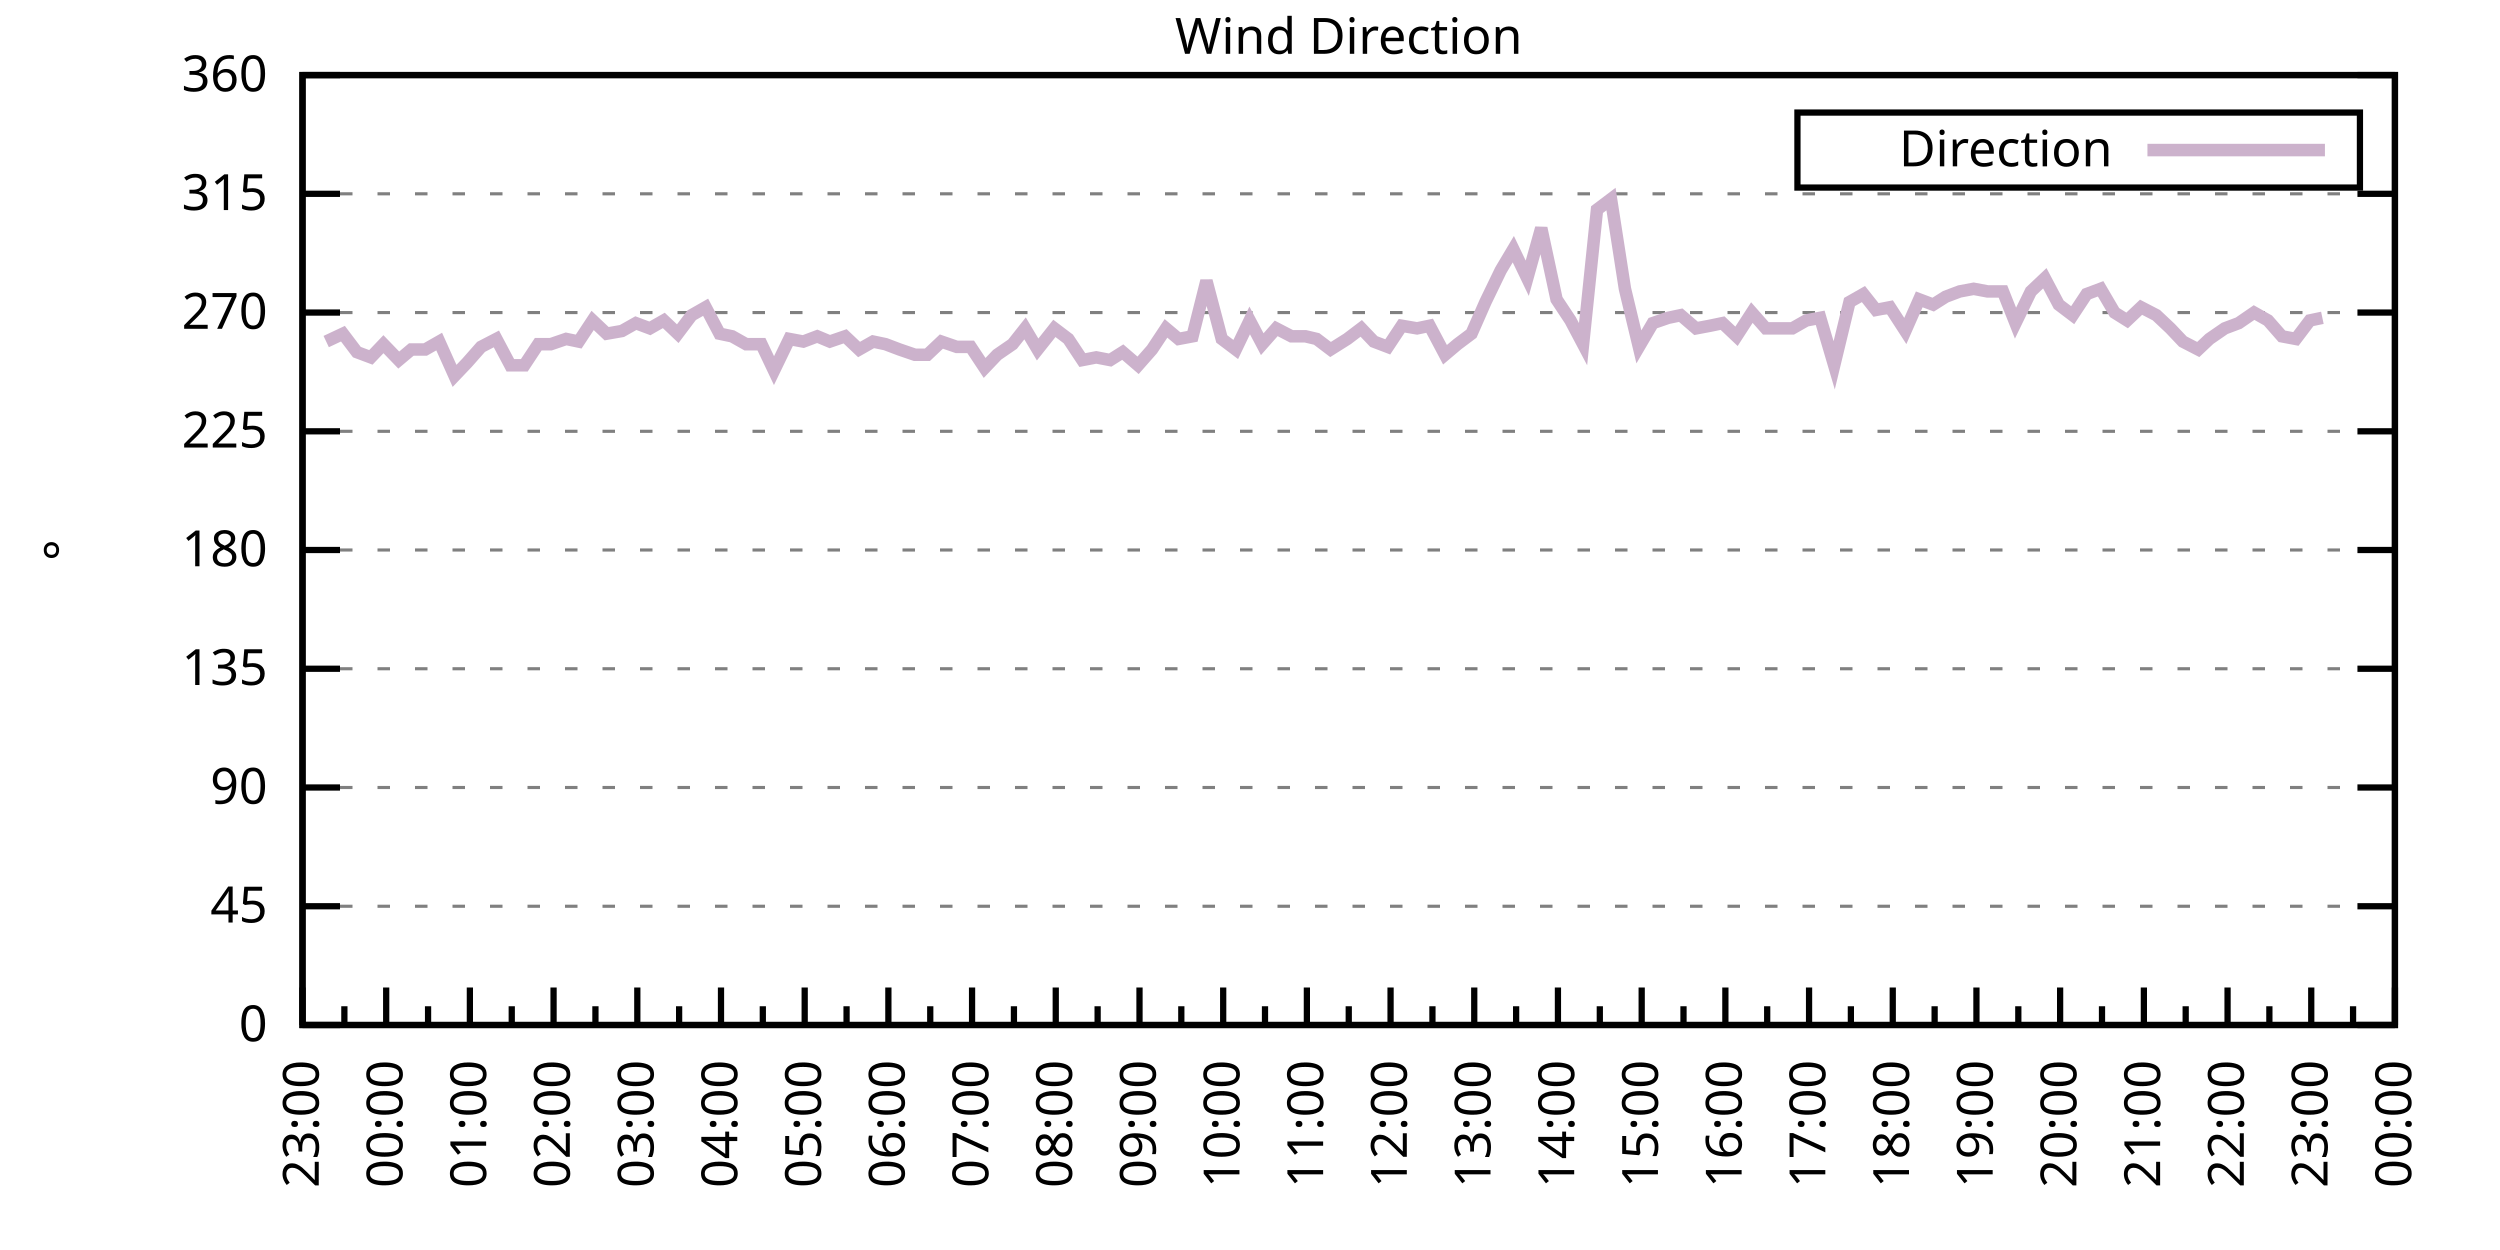
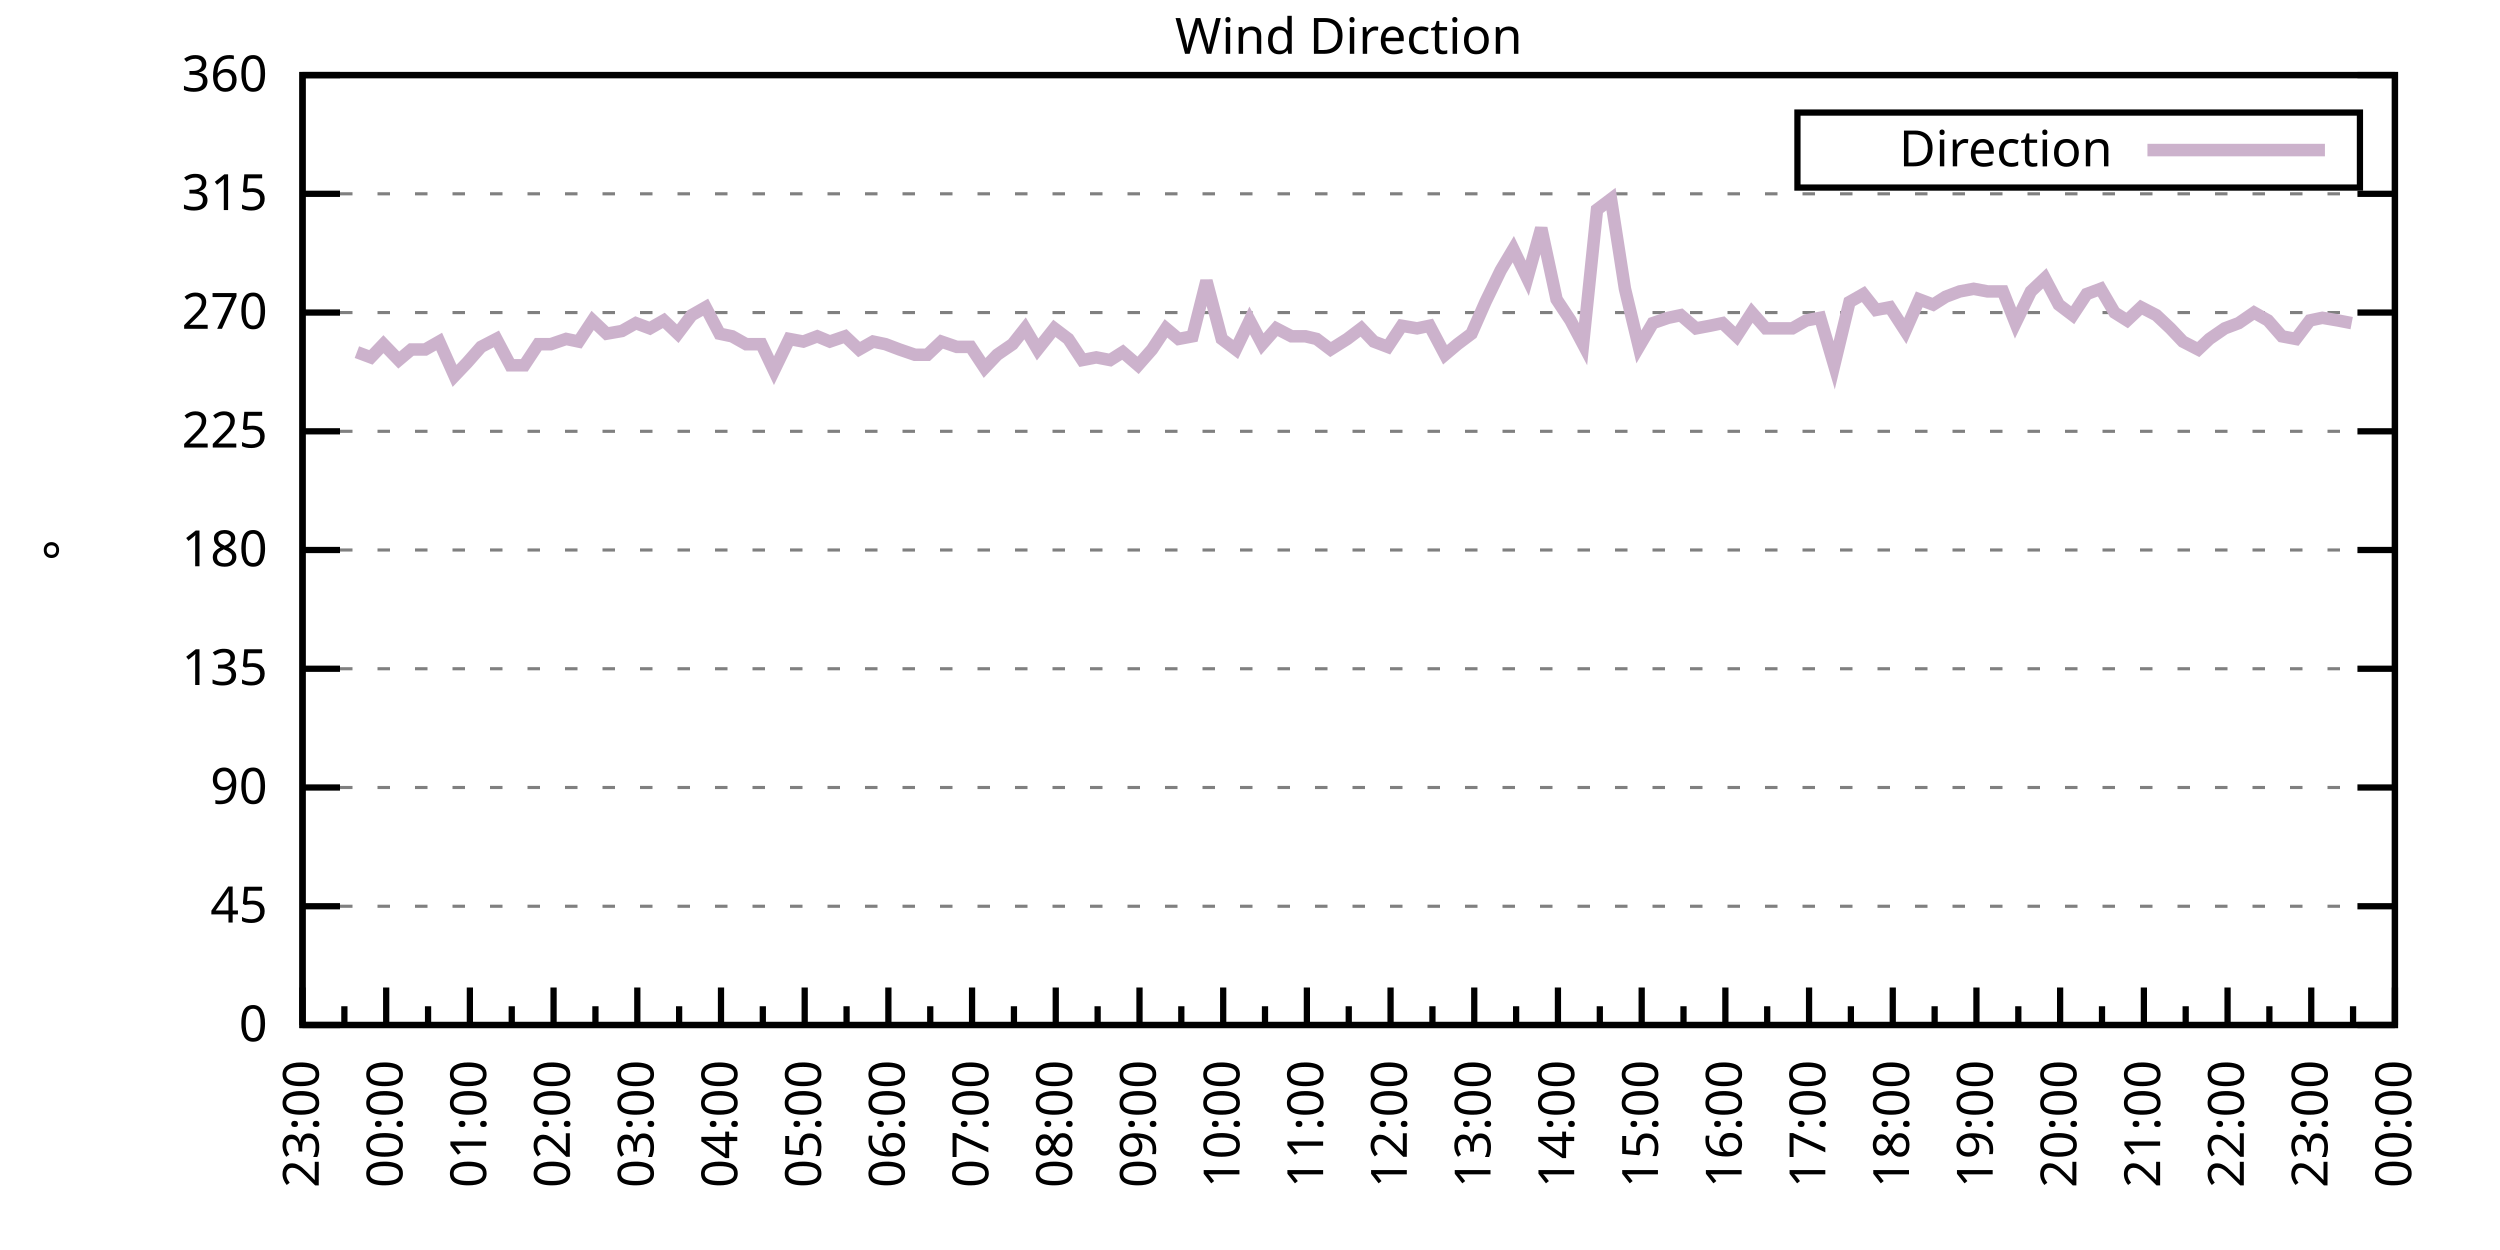
<svg xmlns="http://www.w3.org/2000/svg" xmlns:xlink="http://www.w3.org/1999/xlink" width="400" height="200" viewBox="0 0 400 200">
  <g id="gnuplot_canvas">
    <rect x="0" y="0" width="400" height="200" fill="none" />
    <defs>
      <circle id="gpDot" r="0.5" stroke-width="0.5" stroke="currentColor" />
      <path id="gpPt0" stroke-width="0.333" stroke="currentColor" d="M-1,0 h2 M0,-1 v2" />
      <path id="gpPt1" stroke-width="0.333" stroke="currentColor" d="M-1,-1 L1,1 M1,-1 L-1,1" />
      <path id="gpPt2" stroke-width="0.333" stroke="currentColor" d="M-1,0 L1,0 M0,-1 L0,1 M-1,-1 L1,1 M-1,1 L1,-1" />
      <rect id="gpPt3" stroke-width="0.333" stroke="currentColor" x="-1" y="-1" width="2" height="2" />
      <rect id="gpPt4" stroke-width="0.333" stroke="currentColor" fill="currentColor" x="-1" y="-1" width="2" height="2" />
      <circle id="gpPt5" stroke-width="0.333" stroke="currentColor" cx="0" cy="0" r="1" />
      <use xlink:href="#gpPt5" id="gpPt6" fill="currentColor" stroke="none" />
      <path id="gpPt7" stroke-width="0.333" stroke="currentColor" d="M0,-1.33 L-1.33,0.67 L1.33,0.67 z" />
      <use xlink:href="#gpPt7" id="gpPt8" fill="currentColor" stroke="none" />
      <use xlink:href="#gpPt7" id="gpPt9" stroke="currentColor" transform="rotate(180)" />
      <use xlink:href="#gpPt9" id="gpPt10" fill="currentColor" stroke="none" />
      <use xlink:href="#gpPt3" id="gpPt11" stroke="currentColor" transform="rotate(45)" />
      <use xlink:href="#gpPt11" id="gpPt12" fill="currentColor" stroke="none" />
      <path id="gpPt13" stroke-width="0.333" stroke="currentColor" d="M0,1.330 L1.265,0.411 L0.782,-1.067 L-0.782,-1.076 L-1.265,0.411 z" />
      <use xlink:href="#gpPt13" id="gpPt14" fill="currentColor" stroke="none" />
      <filter id="textbox" filterUnits="objectBoundingBox" x="0" y="0" height="1" width="1">
        <feFlood flood-color="white" flood-opacity="1" result="bgnd" />
        <feComposite in="SourceGraphic" in2="bgnd" operator="atop" />
      </filter>
      <filter id="greybox" filterUnits="objectBoundingBox" x="0" y="0" height="1" width="1">
        <feFlood flood-color="lightgrey" flood-opacity="1" result="grey" />
        <feComposite in="SourceGraphic" in2="grey" operator="atop" />
      </filter>
    </defs>
    <g fill="none" color="white" stroke="currentColor" stroke-width="1.00" stroke-linecap="butt" stroke-linejoin="miter">
</g>
    <g fill="none" color="black" stroke="currentColor" stroke-width="1.00" stroke-linecap="butt" stroke-linejoin="miter">
      <g stroke="none" shape-rendering="crispEdges">
        <polygon fill="rgb(255, 255, 255)" points="48.40,164.00 383.18,164.00 383.18,12.02 48.40,12.02 " />
      </g>
    </g>
    <g fill="none" color="black" stroke="currentColor" stroke-width="1.00" stroke-linecap="butt" stroke-linejoin="miter">
</g>
    <g fill="none" color="black" stroke="black" stroke-width="0.50" stroke-linecap="butt" stroke-linejoin="miter">
</g>
    <g fill="none" color="gray" stroke="currentColor" stroke-width="0.50" stroke-linecap="butt" stroke-linejoin="miter">
      <path stroke="gray" stroke-dasharray="2,4" class="gridline" d="M48.40,164.00 L383.19,164.00  " />
    </g>
    <g fill="none" color="gray" stroke="gray" stroke-width="1.00" stroke-linecap="butt" stroke-linejoin="miter">
</g>
    <g fill="none" color="black" stroke="currentColor" stroke-width="1.00" stroke-linecap="butt" stroke-linejoin="miter">
      <path stroke="black" d="M48.40,164.00 L54.40,164.00 M383.19,164.00 L377.19,164.00  " />
      <g transform="translate(42.80,166.60)" stroke="none" fill="black" font-family="Sans" font-size="8.00" text-anchor="end">
        <text>
          <tspan font-family="Sans"> 0</tspan>
        </text>
      </g>
    </g>
    <g fill="none" color="black" stroke="currentColor" stroke-width="1.00" stroke-linecap="butt" stroke-linejoin="miter">
</g>
    <g fill="none" color="black" stroke="black" stroke-width="0.50" stroke-linecap="butt" stroke-linejoin="miter">
</g>
    <g fill="none" color="gray" stroke="currentColor" stroke-width="0.50" stroke-linecap="butt" stroke-linejoin="miter">
      <path stroke="gray" stroke-dasharray="2,4" class="gridline" d="M48.40,145.00 L383.19,145.00  " />
    </g>
    <g fill="none" color="gray" stroke="gray" stroke-width="1.00" stroke-linecap="butt" stroke-linejoin="miter">
</g>
    <g fill="none" color="black" stroke="currentColor" stroke-width="1.00" stroke-linecap="butt" stroke-linejoin="miter">
      <path stroke="black" d="M48.40,145.00 L54.40,145.00 M383.19,145.00 L377.19,145.00  " />
      <g transform="translate(42.80,147.60)" stroke="none" fill="black" font-family="Sans" font-size="8.00" text-anchor="end">
        <text>
          <tspan font-family="Sans"> 45</tspan>
        </text>
      </g>
    </g>
    <g fill="none" color="black" stroke="currentColor" stroke-width="1.00" stroke-linecap="butt" stroke-linejoin="miter">
</g>
    <g fill="none" color="black" stroke="black" stroke-width="0.50" stroke-linecap="butt" stroke-linejoin="miter">
</g>
    <g fill="none" color="gray" stroke="currentColor" stroke-width="0.50" stroke-linecap="butt" stroke-linejoin="miter">
      <path stroke="gray" stroke-dasharray="2,4" class="gridline" d="M48.40,126.00 L383.19,126.00  " />
    </g>
    <g fill="none" color="gray" stroke="gray" stroke-width="1.00" stroke-linecap="butt" stroke-linejoin="miter">
</g>
    <g fill="none" color="black" stroke="currentColor" stroke-width="1.00" stroke-linecap="butt" stroke-linejoin="miter">
      <path stroke="black" d="M48.40,126.00 L54.40,126.00 M383.19,126.00 L377.19,126.00  " />
      <g transform="translate(42.80,128.60)" stroke="none" fill="black" font-family="Sans" font-size="8.00" text-anchor="end">
        <text>
          <tspan font-family="Sans"> 90</tspan>
        </text>
      </g>
    </g>
    <g fill="none" color="black" stroke="currentColor" stroke-width="1.00" stroke-linecap="butt" stroke-linejoin="miter">
</g>
    <g fill="none" color="black" stroke="black" stroke-width="0.50" stroke-linecap="butt" stroke-linejoin="miter">
</g>
    <g fill="none" color="gray" stroke="currentColor" stroke-width="0.50" stroke-linecap="butt" stroke-linejoin="miter">
      <path stroke="gray" stroke-dasharray="2,4" class="gridline" d="M48.40,107.00 L383.19,107.00  " />
    </g>
    <g fill="none" color="gray" stroke="gray" stroke-width="1.00" stroke-linecap="butt" stroke-linejoin="miter">
</g>
    <g fill="none" color="black" stroke="currentColor" stroke-width="1.00" stroke-linecap="butt" stroke-linejoin="miter">
      <path stroke="black" d="M48.40,107.00 L54.40,107.00 M383.19,107.00 L377.19,107.00  " />
      <g transform="translate(42.80,109.60)" stroke="none" fill="black" font-family="Sans" font-size="8.00" text-anchor="end">
        <text>
          <tspan font-family="Sans"> 135</tspan>
        </text>
      </g>
    </g>
    <g fill="none" color="black" stroke="currentColor" stroke-width="1.00" stroke-linecap="butt" stroke-linejoin="miter">
</g>
    <g fill="none" color="black" stroke="black" stroke-width="0.50" stroke-linecap="butt" stroke-linejoin="miter">
</g>
    <g fill="none" color="gray" stroke="currentColor" stroke-width="0.50" stroke-linecap="butt" stroke-linejoin="miter">
      <path stroke="gray" stroke-dasharray="2,4" class="gridline" d="M48.40,88.00 L383.19,88.00  " />
    </g>
    <g fill="none" color="gray" stroke="gray" stroke-width="1.00" stroke-linecap="butt" stroke-linejoin="miter">
</g>
    <g fill="none" color="black" stroke="currentColor" stroke-width="1.00" stroke-linecap="butt" stroke-linejoin="miter">
      <path stroke="black" d="M48.40,88.00 L54.40,88.00 M383.19,88.00 L377.19,88.00  " />
      <g transform="translate(42.80,90.60)" stroke="none" fill="black" font-family="Sans" font-size="8.00" text-anchor="end">
        <text>
          <tspan font-family="Sans"> 180</tspan>
        </text>
      </g>
    </g>
    <g fill="none" color="black" stroke="currentColor" stroke-width="1.00" stroke-linecap="butt" stroke-linejoin="miter">
</g>
    <g fill="none" color="black" stroke="black" stroke-width="0.50" stroke-linecap="butt" stroke-linejoin="miter">
</g>
    <g fill="none" color="gray" stroke="currentColor" stroke-width="0.50" stroke-linecap="butt" stroke-linejoin="miter">
      <path stroke="gray" stroke-dasharray="2,4" class="gridline" d="M48.40,69.01 L383.19,69.01  " />
    </g>
    <g fill="none" color="gray" stroke="gray" stroke-width="1.00" stroke-linecap="butt" stroke-linejoin="miter">
</g>
    <g fill="none" color="black" stroke="currentColor" stroke-width="1.00" stroke-linecap="butt" stroke-linejoin="miter">
      <path stroke="black" d="M48.40,69.01 L54.40,69.01 M383.19,69.01 L377.19,69.01  " />
      <g transform="translate(42.80,71.61)" stroke="none" fill="black" font-family="Sans" font-size="8.00" text-anchor="end">
        <text>
          <tspan font-family="Sans"> 225</tspan>
        </text>
      </g>
    </g>
    <g fill="none" color="black" stroke="currentColor" stroke-width="1.00" stroke-linecap="butt" stroke-linejoin="miter">
</g>
    <g fill="none" color="black" stroke="black" stroke-width="0.50" stroke-linecap="butt" stroke-linejoin="miter">
</g>
    <g fill="none" color="gray" stroke="currentColor" stroke-width="0.50" stroke-linecap="butt" stroke-linejoin="miter">
      <path stroke="gray" stroke-dasharray="2,4" class="gridline" d="M48.40,50.01 L383.19,50.01  " />
    </g>
    <g fill="none" color="gray" stroke="gray" stroke-width="1.00" stroke-linecap="butt" stroke-linejoin="miter">
</g>
    <g fill="none" color="black" stroke="currentColor" stroke-width="1.00" stroke-linecap="butt" stroke-linejoin="miter">
      <path stroke="black" d="M48.40,50.01 L54.40,50.01 M383.19,50.01 L377.19,50.01  " />
      <g transform="translate(42.80,52.61)" stroke="none" fill="black" font-family="Sans" font-size="8.00" text-anchor="end">
        <text>
          <tspan font-family="Sans"> 270</tspan>
        </text>
      </g>
    </g>
    <g fill="none" color="black" stroke="currentColor" stroke-width="1.00" stroke-linecap="butt" stroke-linejoin="miter">
</g>
    <g fill="none" color="black" stroke="black" stroke-width="0.50" stroke-linecap="butt" stroke-linejoin="miter">
</g>
    <g fill="none" color="gray" stroke="currentColor" stroke-width="0.50" stroke-linecap="butt" stroke-linejoin="miter">
      <path stroke="gray" stroke-dasharray="2,4" class="gridline" d="M48.40,31.01 L383.19,31.01  " />
    </g>
    <g fill="none" color="gray" stroke="gray" stroke-width="1.00" stroke-linecap="butt" stroke-linejoin="miter">
</g>
    <g fill="none" color="black" stroke="currentColor" stroke-width="1.00" stroke-linecap="butt" stroke-linejoin="miter">
      <path stroke="black" d="M48.40,31.01 L54.40,31.01 M383.19,31.01 L377.19,31.01  " />
      <g transform="translate(42.80,33.61)" stroke="none" fill="black" font-family="Sans" font-size="8.00" text-anchor="end">
        <text>
          <tspan font-family="Sans"> 315</tspan>
        </text>
      </g>
    </g>
    <g fill="none" color="black" stroke="currentColor" stroke-width="1.00" stroke-linecap="butt" stroke-linejoin="miter">
</g>
    <g fill="none" color="black" stroke="black" stroke-width="0.50" stroke-linecap="butt" stroke-linejoin="miter">
</g>
    <g fill="none" color="gray" stroke="currentColor" stroke-width="0.50" stroke-linecap="butt" stroke-linejoin="miter">
      <path stroke="gray" stroke-dasharray="2,4" class="gridline" d="M48.40,12.01 L383.19,12.01  " />
    </g>
    <g fill="none" color="gray" stroke="gray" stroke-width="1.00" stroke-linecap="butt" stroke-linejoin="miter">
</g>
    <g fill="none" color="black" stroke="currentColor" stroke-width="1.00" stroke-linecap="butt" stroke-linejoin="miter">
      <path stroke="black" d="M48.40,12.01 L54.40,12.01 M383.19,12.01 L377.19,12.01  " />
      <g transform="translate(42.80,14.61)" stroke="none" fill="black" font-family="Sans" font-size="8.00" text-anchor="end">
        <text>
          <tspan font-family="Sans"> 360</tspan>
        </text>
      </g>
    </g>
    <g fill="none" color="black" stroke="currentColor" stroke-width="1.00" stroke-linecap="butt" stroke-linejoin="miter">
      <path stroke="black" d="M48.40,164.00 L48.40,158.00  " />
      <g transform="translate(51.00,169.60) rotate(270)" stroke="none" fill="black" font-family="Sans" font-size="8.00" text-anchor="end">
        <text>
          <tspan font-family="Sans">23:00</tspan>
        </text>
      </g>
    </g>
    <g fill="none" color="black" stroke="currentColor" stroke-width="1.00" stroke-linecap="butt" stroke-linejoin="miter">
      <path stroke="black" d="M55.10,164.00 L55.10,161.00 M61.79,164.00 L61.79,158.00  " />
      <g transform="translate(64.39,169.60) rotate(270)" stroke="none" fill="black" font-family="Sans" font-size="8.00" text-anchor="end">
        <text>
          <tspan font-family="Sans">00:00</tspan>
        </text>
      </g>
    </g>
    <g fill="none" color="black" stroke="currentColor" stroke-width="1.00" stroke-linecap="butt" stroke-linejoin="miter">
      <path stroke="black" d="M68.49,164.00 L68.49,161.00 M75.18,164.00 L75.18,158.00  " />
      <g transform="translate(77.78,169.60) rotate(270)" stroke="none" fill="black" font-family="Sans" font-size="8.00" text-anchor="end">
        <text>
          <tspan font-family="Sans">01:00</tspan>
        </text>
      </g>
    </g>
    <g fill="none" color="black" stroke="currentColor" stroke-width="1.00" stroke-linecap="butt" stroke-linejoin="miter">
      <path stroke="black" d="M81.88,164.00 L81.88,161.00 M88.57,164.00 L88.57,158.00  " />
      <g transform="translate(91.17,169.60) rotate(270)" stroke="none" fill="black" font-family="Sans" font-size="8.00" text-anchor="end">
        <text>
          <tspan font-family="Sans">02:00</tspan>
        </text>
      </g>
    </g>
    <g fill="none" color="black" stroke="currentColor" stroke-width="1.00" stroke-linecap="butt" stroke-linejoin="miter">
      <path stroke="black" d="M95.27,164.00 L95.27,161.00 M101.97,164.00 L101.97,158.00  " />
      <g transform="translate(104.57,169.60) rotate(270)" stroke="none" fill="black" font-family="Sans" font-size="8.00" text-anchor="end">
        <text>
          <tspan font-family="Sans">03:00</tspan>
        </text>
      </g>
    </g>
    <g fill="none" color="black" stroke="currentColor" stroke-width="1.00" stroke-linecap="butt" stroke-linejoin="miter">
      <path stroke="black" d="M108.66,164.00 L108.66,161.00 M115.36,164.00 L115.36,158.00  " />
      <g transform="translate(117.96,169.60) rotate(270)" stroke="none" fill="black" font-family="Sans" font-size="8.00" text-anchor="end">
        <text>
          <tspan font-family="Sans">04:00</tspan>
        </text>
      </g>
    </g>
    <g fill="none" color="black" stroke="currentColor" stroke-width="1.00" stroke-linecap="butt" stroke-linejoin="miter">
      <path stroke="black" d="M122.05,164.00 L122.05,161.00 M128.75,164.00 L128.75,158.00  " />
      <g transform="translate(131.35,169.60) rotate(270)" stroke="none" fill="black" font-family="Sans" font-size="8.00" text-anchor="end">
        <text>
          <tspan font-family="Sans">05:00</tspan>
        </text>
      </g>
    </g>
    <g fill="none" color="black" stroke="currentColor" stroke-width="1.00" stroke-linecap="butt" stroke-linejoin="miter">
      <path stroke="black" d="M135.45,164.00 L135.45,161.00 M142.14,164.00 L142.14,158.00  " />
      <g transform="translate(144.74,169.60) rotate(270)" stroke="none" fill="black" font-family="Sans" font-size="8.00" text-anchor="end">
        <text>
          <tspan font-family="Sans">06:00</tspan>
        </text>
      </g>
    </g>
    <g fill="none" color="black" stroke="currentColor" stroke-width="1.00" stroke-linecap="butt" stroke-linejoin="miter">
      <path stroke="black" d="M148.84,164.00 L148.84,161.00 M155.53,164.00 L155.53,158.00  " />
      <g transform="translate(158.13,169.60) rotate(270)" stroke="none" fill="black" font-family="Sans" font-size="8.00" text-anchor="end">
        <text>
          <tspan font-family="Sans">07:00</tspan>
        </text>
      </g>
    </g>
    <g fill="none" color="black" stroke="currentColor" stroke-width="1.00" stroke-linecap="butt" stroke-linejoin="miter">
      <path stroke="black" d="M162.23,164.00 L162.23,161.00 M168.92,164.00 L168.92,158.00  " />
      <g transform="translate(171.52,169.60) rotate(270)" stroke="none" fill="black" font-family="Sans" font-size="8.00" text-anchor="end">
        <text>
          <tspan font-family="Sans">08:00</tspan>
        </text>
      </g>
    </g>
    <g fill="none" color="black" stroke="currentColor" stroke-width="1.00" stroke-linecap="butt" stroke-linejoin="miter">
      <path stroke="black" d="M175.62,164.00 L175.62,161.00 M182.32,164.00 L182.32,158.00  " />
      <g transform="translate(184.92,169.60) rotate(270)" stroke="none" fill="black" font-family="Sans" font-size="8.00" text-anchor="end">
        <text>
          <tspan font-family="Sans">09:00</tspan>
        </text>
      </g>
    </g>
    <g fill="none" color="black" stroke="currentColor" stroke-width="1.00" stroke-linecap="butt" stroke-linejoin="miter">
      <path stroke="black" d="M189.01,164.00 L189.01,161.00 M195.71,164.00 L195.71,158.00  " />
      <g transform="translate(198.31,169.60) rotate(270)" stroke="none" fill="black" font-family="Sans" font-size="8.00" text-anchor="end">
        <text>
          <tspan font-family="Sans">10:00</tspan>
        </text>
      </g>
    </g>
    <g fill="none" color="black" stroke="currentColor" stroke-width="1.00" stroke-linecap="butt" stroke-linejoin="miter">
      <path stroke="black" d="M202.40,164.00 L202.40,161.00 M209.10,164.00 L209.10,158.00  " />
      <g transform="translate(211.70,169.60) rotate(270)" stroke="none" fill="black" font-family="Sans" font-size="8.00" text-anchor="end">
        <text>
          <tspan font-family="Sans">11:00</tspan>
        </text>
      </g>
    </g>
    <g fill="none" color="black" stroke="currentColor" stroke-width="1.00" stroke-linecap="butt" stroke-linejoin="miter">
      <path stroke="black" d="M215.80,164.00 L215.80,161.00 M222.49,164.00 L222.49,158.00  " />
      <g transform="translate(225.09,169.60) rotate(270)" stroke="none" fill="black" font-family="Sans" font-size="8.00" text-anchor="end">
        <text>
          <tspan font-family="Sans">12:00</tspan>
        </text>
      </g>
    </g>
    <g fill="none" color="black" stroke="currentColor" stroke-width="1.00" stroke-linecap="butt" stroke-linejoin="miter">
      <path stroke="black" d="M229.19,164.00 L229.19,161.00 M235.88,164.00 L235.88,158.00  " />
      <g transform="translate(238.48,169.60) rotate(270)" stroke="none" fill="black" font-family="Sans" font-size="8.00" text-anchor="end">
        <text>
          <tspan font-family="Sans">13:00</tspan>
        </text>
      </g>
    </g>
    <g fill="none" color="black" stroke="currentColor" stroke-width="1.00" stroke-linecap="butt" stroke-linejoin="miter">
      <path stroke="black" d="M242.58,164.00 L242.58,161.00 M249.27,164.00 L249.27,158.00  " />
      <g transform="translate(251.87,169.60) rotate(270)" stroke="none" fill="black" font-family="Sans" font-size="8.00" text-anchor="end">
        <text>
          <tspan font-family="Sans">14:00</tspan>
        </text>
      </g>
    </g>
    <g fill="none" color="black" stroke="currentColor" stroke-width="1.00" stroke-linecap="butt" stroke-linejoin="miter">
      <path stroke="black" d="M255.97,164.00 L255.97,161.00 M262.67,164.00 L262.67,158.00  " />
      <g transform="translate(265.27,169.60) rotate(270)" stroke="none" fill="black" font-family="Sans" font-size="8.00" text-anchor="end">
        <text>
          <tspan font-family="Sans">15:00</tspan>
        </text>
      </g>
    </g>
    <g fill="none" color="black" stroke="currentColor" stroke-width="1.00" stroke-linecap="butt" stroke-linejoin="miter">
      <path stroke="black" d="M269.36,164.00 L269.36,161.00 M276.06,164.00 L276.06,158.00  " />
      <g transform="translate(278.66,169.60) rotate(270)" stroke="none" fill="black" font-family="Sans" font-size="8.00" text-anchor="end">
        <text>
          <tspan font-family="Sans">16:00</tspan>
        </text>
      </g>
    </g>
    <g fill="none" color="black" stroke="currentColor" stroke-width="1.00" stroke-linecap="butt" stroke-linejoin="miter">
      <path stroke="black" d="M282.75,164.00 L282.75,161.00 M289.45,164.00 L289.45,158.00  " />
      <g transform="translate(292.05,169.60) rotate(270)" stroke="none" fill="black" font-family="Sans" font-size="8.00" text-anchor="end">
        <text>
          <tspan font-family="Sans">17:00</tspan>
        </text>
      </g>
    </g>
    <g fill="none" color="black" stroke="currentColor" stroke-width="1.00" stroke-linecap="butt" stroke-linejoin="miter">
      <path stroke="black" d="M296.14,164.00 L296.14,161.00 M302.84,164.00 L302.84,158.00  " />
      <g transform="translate(305.44,169.60) rotate(270)" stroke="none" fill="black" font-family="Sans" font-size="8.00" text-anchor="end">
        <text>
          <tspan font-family="Sans">18:00</tspan>
        </text>
      </g>
    </g>
    <g fill="none" color="black" stroke="currentColor" stroke-width="1.00" stroke-linecap="butt" stroke-linejoin="miter">
      <path stroke="black" d="M309.54,164.00 L309.54,161.00 M316.23,164.00 L316.23,158.00  " />
      <g transform="translate(318.83,169.60) rotate(270)" stroke="none" fill="black" font-family="Sans" font-size="8.00" text-anchor="end">
        <text>
          <tspan font-family="Sans">19:00</tspan>
        </text>
      </g>
    </g>
    <g fill="none" color="black" stroke="currentColor" stroke-width="1.00" stroke-linecap="butt" stroke-linejoin="miter">
      <path stroke="black" d="M322.93,164.00 L322.93,161.00 M329.62,164.00 L329.62,158.00  " />
      <g transform="translate(332.22,169.60) rotate(270)" stroke="none" fill="black" font-family="Sans" font-size="8.00" text-anchor="end">
        <text>
          <tspan font-family="Sans">20:00</tspan>
        </text>
      </g>
    </g>
    <g fill="none" color="black" stroke="currentColor" stroke-width="1.00" stroke-linecap="butt" stroke-linejoin="miter">
      <path stroke="black" d="M336.32,164.00 L336.32,161.00 M343.02,164.00 L343.02,158.00  " />
      <g transform="translate(345.62,169.60) rotate(270)" stroke="none" fill="black" font-family="Sans" font-size="8.00" text-anchor="end">
        <text>
          <tspan font-family="Sans">21:00</tspan>
        </text>
      </g>
    </g>
    <g fill="none" color="black" stroke="currentColor" stroke-width="1.00" stroke-linecap="butt" stroke-linejoin="miter">
      <path stroke="black" d="M349.71,164.00 L349.71,161.00 M356.41,164.00 L356.41,158.00  " />
      <g transform="translate(359.01,169.60) rotate(270)" stroke="none" fill="black" font-family="Sans" font-size="8.00" text-anchor="end">
        <text>
          <tspan font-family="Sans">22:00</tspan>
        </text>
      </g>
    </g>
    <g fill="none" color="black" stroke="currentColor" stroke-width="1.00" stroke-linecap="butt" stroke-linejoin="miter">
      <path stroke="black" d="M363.10,164.00 L363.10,161.00 M369.80,164.00 L369.80,158.00  " />
      <g transform="translate(372.40,169.60) rotate(270)" stroke="none" fill="black" font-family="Sans" font-size="8.00" text-anchor="end">
        <text>
          <tspan font-family="Sans">23:00</tspan>
        </text>
      </g>
    </g>
    <g fill="none" color="black" stroke="currentColor" stroke-width="1.00" stroke-linecap="butt" stroke-linejoin="miter">
      <path stroke="black" d="M376.49,164.00 L376.49,161.00 M383.19,164.00 L383.19,158.00  " />
      <g transform="translate(385.79,169.60) rotate(270)" stroke="none" fill="black" font-family="Sans" font-size="8.00" text-anchor="end">
        <text>
          <tspan font-family="Sans">00:00</tspan>
        </text>
      </g>
    </g>
    <g fill="none" color="black" stroke="currentColor" stroke-width="1.00" stroke-linecap="butt" stroke-linejoin="miter">
</g>
    <g fill="none" color="black" stroke="currentColor" stroke-width="1.00" stroke-linecap="butt" stroke-linejoin="miter">
      <path stroke="black" d="M48.40,12.01 L48.40,164.00 L383.19,164.00 L383.19,12.01 L48.40,12.01 Z  " />
    </g>
    <g fill="none" color="black" stroke="currentColor" stroke-width="1.00" stroke-linecap="butt" stroke-linejoin="miter">
      <g transform="translate(12.80,88.01) rotate(270)" stroke="none" fill="black" font-family="Sans" font-size="8.00" text-anchor="middle">
        <text>
          <tspan font-family="Sans">°</tspan>
        </text>
      </g>
    </g>
    <g fill="none" color="black" stroke="currentColor" stroke-width="1.00" stroke-linecap="butt" stroke-linejoin="miter">
</g>
    <g fill="none" color="black" stroke="currentColor" stroke-width="1.00" stroke-linecap="butt" stroke-linejoin="miter">
      <path stroke="black" d="M287.59,30.01 L287.59,18.01 L377.59,18.01 L377.59,30.01 L287.59,30.01 Z  " />
    </g>
    <g id="Wind_direction_plot_1">
      <g fill="none" color="white" stroke="black" stroke-width="2.00" stroke-linecap="butt" stroke-linejoin="miter">
</g>
      <g fill="none" color="black" stroke="currentColor" stroke-width="2.00" stroke-linecap="butt" stroke-linejoin="miter">
        <g transform="translate(337.99,26.61)" stroke="none" fill="black" font-family="Sans" font-size="8.00" text-anchor="end">
          <text>
            <tspan font-family="Sans">Direction</tspan>
          </text>
        </g>
      </g>
      <g fill="none" color="black" stroke="currentColor" stroke-width="2.00" stroke-linecap="butt" stroke-linejoin="miter">
-         <path stroke="rgb(204, 178, 204)" d="M343.59,24.01 L371.99,24.01 M52.19,54.65 L54.87,53.39 L57.10,56.34 L59.34,57.18 L61.35,55.07 L63.80,57.61   L65.81,55.92 L68.04,55.92 L70.27,54.65 L72.73,60.14 L74.74,58.03 L76.97,55.50 L79.42,54.23 L81.66,58.45   L83.89,58.45 L86.12,55.07 L88.13,55.07 L90.58,54.23 L92.59,54.65 L94.82,51.27 L97.06,53.39 L99.51,52.96   L101.74,51.70 L103.98,52.54 L106.21,51.27 L108.44,53.39 L110.67,50.43 L112.90,49.16 L115.13,53.39 L117.14,53.81   L119.38,55.07 L121.83,55.07 L123.84,59.30 L126.29,54.23 L128.53,54.65 L130.76,53.81 L132.77,54.65 L135.22,53.81   L137.45,55.92 L139.69,54.65 L141.69,55.07 L143.93,55.92 L146.38,56.76 L148.39,56.76 L150.62,54.65 L153.08,55.50   L155.31,55.50 L157.54,58.87 L159.55,56.76 L162.01,55.07 L164.01,52.54 L166.02,55.92 L168.70,52.54 L170.93,54.23   L173.17,57.61 L175.40,57.18 L177.63,57.61 L179.64,56.34 L182.09,58.45 L184.32,55.92 L186.56,52.54 L188.57,54.23   L190.80,53.81 L193.03,44.94 L195.48,54.23 L197.72,55.92 L199.95,51.27 L201.96,55.07 L204.19,52.54 L206.64,53.81   L208.88,53.81 L210.66,54.23 L212.89,55.92 L215.57,54.23 L217.80,52.54 L219.81,54.65 L222.04,55.50 L224.28,52.12   L226.73,52.54 L228.74,52.12 L231.20,56.76 L233.20,55.07 L235.44,53.39 L237.67,48.32 L240.12,43.25 L242.13,39.87   L244.36,44.52 L246.60,36.50 L249.05,47.90 L251.28,51.27 L253.29,55.07 L255.52,33.54 L257.76,31.85 L259.99,46.21   L262.22,55.50 L264.45,51.70 L266.91,50.85 L268.92,50.43 L271.37,52.54 L273.60,52.12 L275.61,51.70 L277.84,53.81   L280.30,50.01 L282.53,52.54 L284.32,52.54 L286.77,52.54 L289.00,51.27 L291.23,50.85 L293.47,58.45 L295.92,48.32   L298.15,47.05 L300.16,49.59 L302.39,49.16 L304.85,52.96 L307.08,47.90 L309.31,48.74 L311.32,47.47 L313.55,46.63   L315.79,46.21 L318.02,46.63 L320.47,46.63 L322.48,51.70 L324.94,46.63 L327.17,44.52 L329.40,48.74 L331.63,50.43   L333.86,47.05 L336.10,46.21 L338.33,50.01 L340.34,51.27 L342.57,49.16 L345.02,50.43 L347.26,52.54 L349.26,54.65   L351.72,55.92 L353.51,54.23 L355.96,52.54 L358.19,51.70 L360.65,50.01 L362.88,51.27 L365.11,53.81 L367.34,54.23   L369.58,51.27 L371.58,50.85  " />
+         <path stroke="rgb(204, 178, 204)" d="M343.59,24.01 L371.99,24.01 M57.10,56.34 L59.34,57.18 L61.35,55.07 L63.80,57.61 L65.81,55.92 L68.04,55.92   L70.27,54.65 L72.73,60.14 L74.74,58.03 L76.97,55.50 L79.42,54.23 L81.66,58.45 L83.89,58.45 L86.12,55.07   L88.13,55.07 L90.58,54.23 L92.59,54.65 L94.82,51.27 L97.06,53.39 L99.51,52.96 L101.74,51.70 L103.98,52.54   L106.21,51.27 L108.44,53.39 L110.67,50.43 L112.90,49.16 L115.13,53.39 L117.14,53.81 L119.38,55.07 L121.83,55.07   L123.84,59.30 L126.29,54.23 L128.53,54.65 L130.76,53.81 L132.77,54.65 L135.22,53.81 L137.45,55.92 L139.69,54.65   L141.69,55.07 L143.93,55.92 L146.38,56.76 L148.39,56.76 L150.62,54.65 L153.08,55.50 L155.31,55.50 L157.54,58.87   L159.55,56.76 L162.01,55.07 L164.01,52.54 L166.02,55.92 L168.70,52.54 L170.93,54.23 L173.17,57.61 L175.40,57.18   L177.63,57.61 L179.64,56.34 L182.09,58.45 L184.32,55.92 L186.56,52.54 L188.57,54.23 L190.80,53.81 L193.03,44.94   L195.48,54.23 L197.72,55.92 L199.95,51.27 L201.96,55.07 L204.19,52.54 L206.64,53.81 L208.88,53.81 L210.66,54.23   L212.89,55.92 L215.57,54.23 L217.80,52.54 L219.81,54.65 L222.04,55.50 L224.28,52.12 L226.73,52.54 L228.74,52.12   L231.20,56.76 L233.20,55.07 L235.44,53.39 L237.67,48.32 L240.12,43.25 L242.13,39.87 L244.36,44.52 L246.60,36.50   L249.05,47.90 L251.28,51.27 L253.29,55.07 L255.52,33.54 L257.76,31.85 L259.99,46.21 L262.22,55.50 L264.45,51.70   L266.91,50.85 L268.92,50.43 L271.37,52.54 L273.60,52.12 L275.61,51.70 L277.84,53.81 L280.30,50.01 L282.53,52.54   L284.32,52.54 L286.77,52.54 L289.00,51.27 L291.23,50.85 L293.47,58.45 L295.92,48.32 L298.15,47.05 L300.16,49.59   L302.39,49.16 L304.85,52.96 L307.08,47.90 L309.31,48.74 L311.32,47.47 L313.55,46.63 L315.79,46.21 L318.02,46.63   L320.47,46.63 L322.48,51.70 L324.94,46.63 L327.17,44.52 L329.40,48.74 L331.63,50.43 L333.86,47.05 L336.10,46.21   L338.33,50.01 L340.34,51.27 L342.57,49.16 L345.02,50.43 L347.26,52.54 L349.26,54.65 L351.72,55.92 L353.51,54.23   L355.96,52.54 L358.19,51.70 L360.65,50.01 L362.88,51.27 L365.11,53.81 L367.34,54.23 L369.58,51.27 L371.58,50.85   L374.04,51.27 L376.27,51.70  " />
      </g>
    </g>
    <g fill="none" color="black" stroke="currentColor" stroke-width="2.00" stroke-linecap="butt" stroke-linejoin="miter">
</g>
    <g fill="none" color="black" stroke="black" stroke-width="1.00" stroke-linecap="butt" stroke-linejoin="miter">
</g>
    <g fill="none" color="black" stroke="currentColor" stroke-width="1.00" stroke-linecap="butt" stroke-linejoin="miter">
      <path stroke="black" d="M48.40,12.01 L48.40,164.00 L383.19,164.00 L383.19,12.01 L48.40,12.01 Z  " />
    </g>
    <g fill="none" color="black" stroke="currentColor" stroke-width="1.00" stroke-linecap="butt" stroke-linejoin="miter">
      <g transform="translate(215.79,8.61)" stroke="none" fill="black" font-family="Sans" font-size="8.00" text-anchor="middle">
        <text>
          <tspan font-family="Sans">Wind Direction</tspan>
        </text>
      </g>
    </g>
    <g fill="none" color="black" stroke="currentColor" stroke-width="1.00" stroke-linecap="butt" stroke-linejoin="miter">
</g>
  </g>
</svg>
